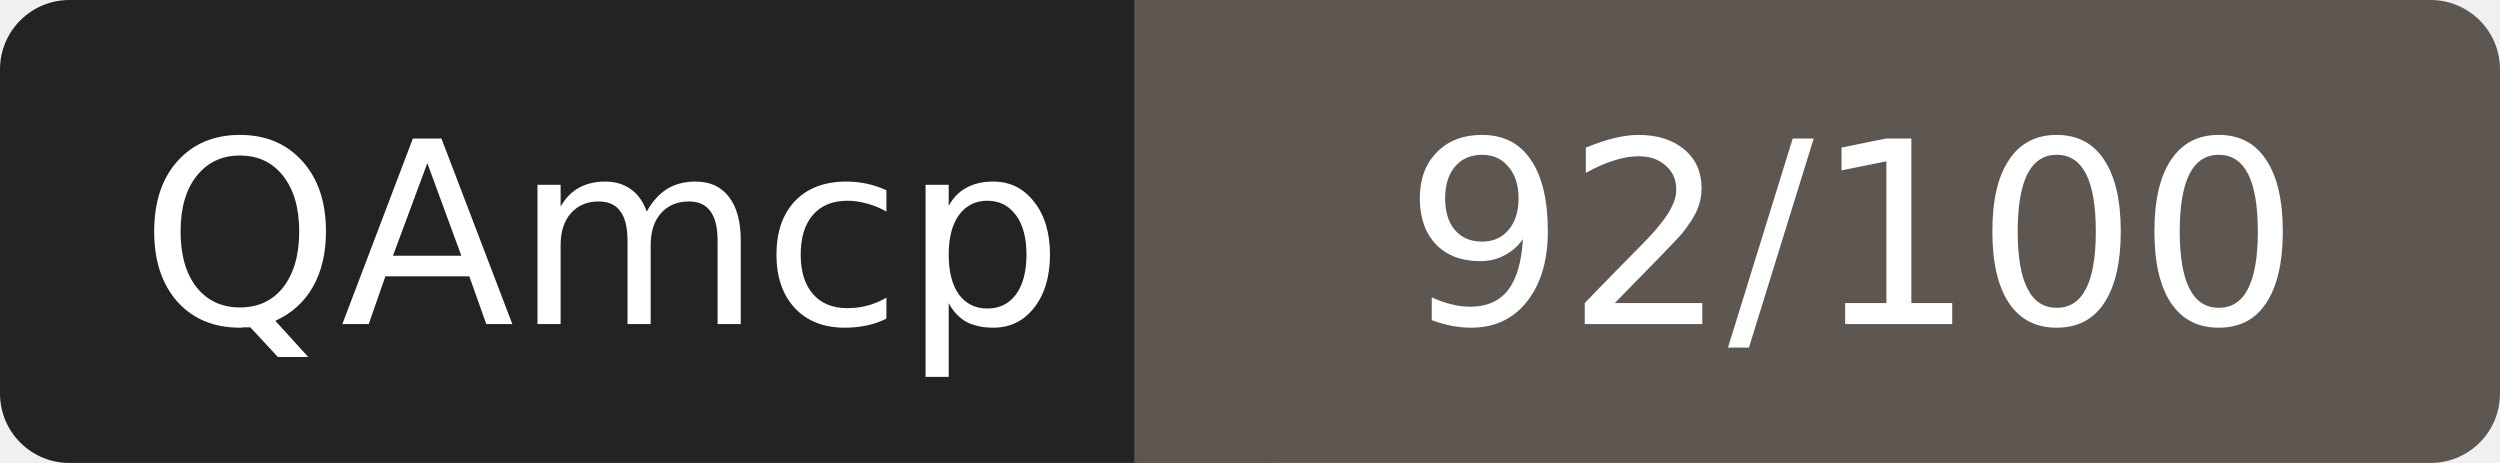
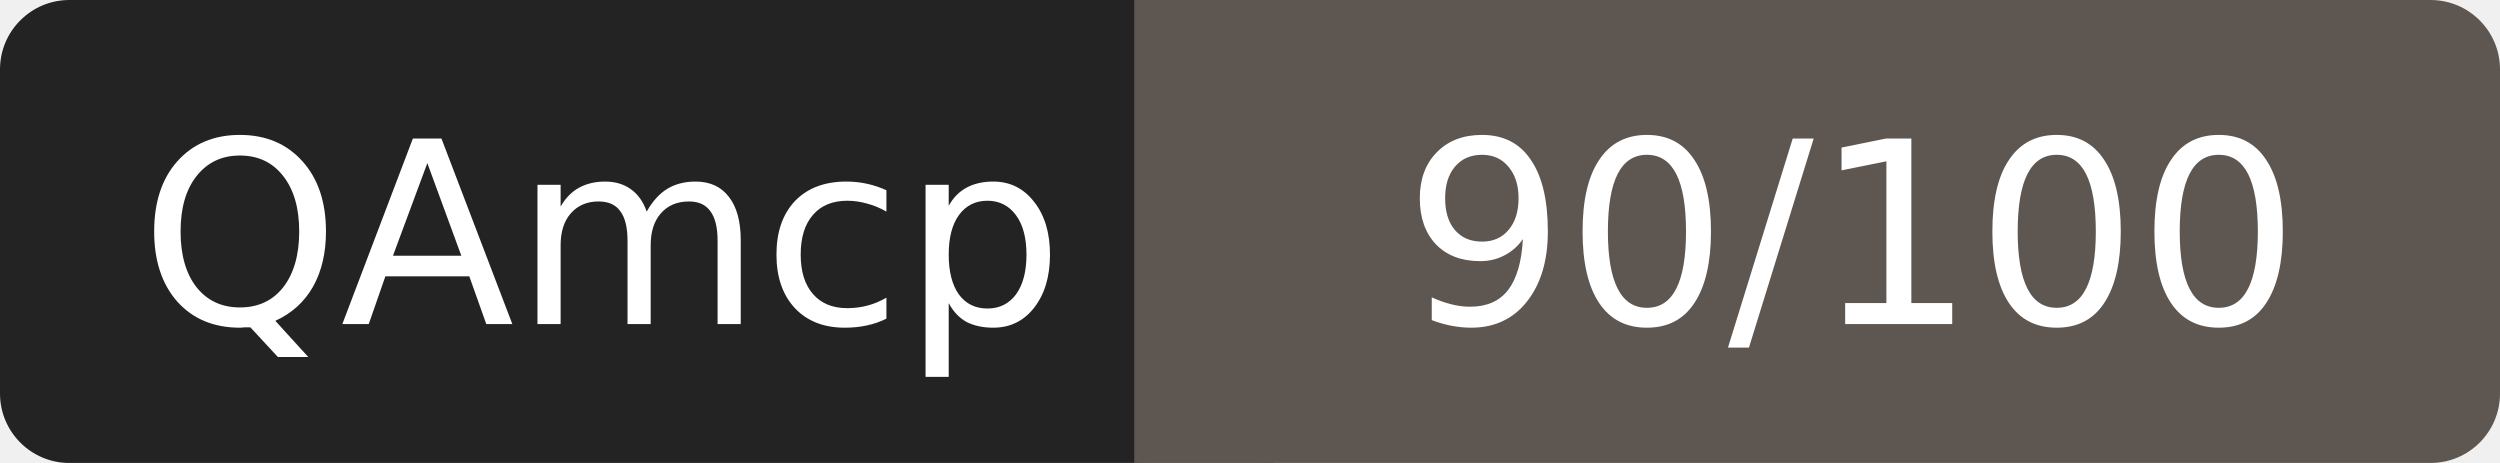
- <svg xmlns="http://www.w3.org/2000/svg" width="108" height="20" role="img" aria-label="QAmcp: 92/100">
+ <svg xmlns="http://www.w3.org/2000/svg" width="108" height="20" role="img" aria-label="QAmcp: 90/100">
  <rect width="52" height="20" rx="3" fill="#232323" />
  <rect x="52" width="56" height="20" rx="3" fill="#5e5650" />
  <rect x="49" width="6" height="20" fill="#5e5650" />
  <g fill="#fff" font-family="Verdana,DejaVu Sans,sans-serif" font-size="11" text-anchor="middle">
    <text x="26" y="14">QAmcp</text>
-     <text x="80" y="14">92/100</text>
+     <text x="80" y="14">90/100</text>
  </g>
</svg>
